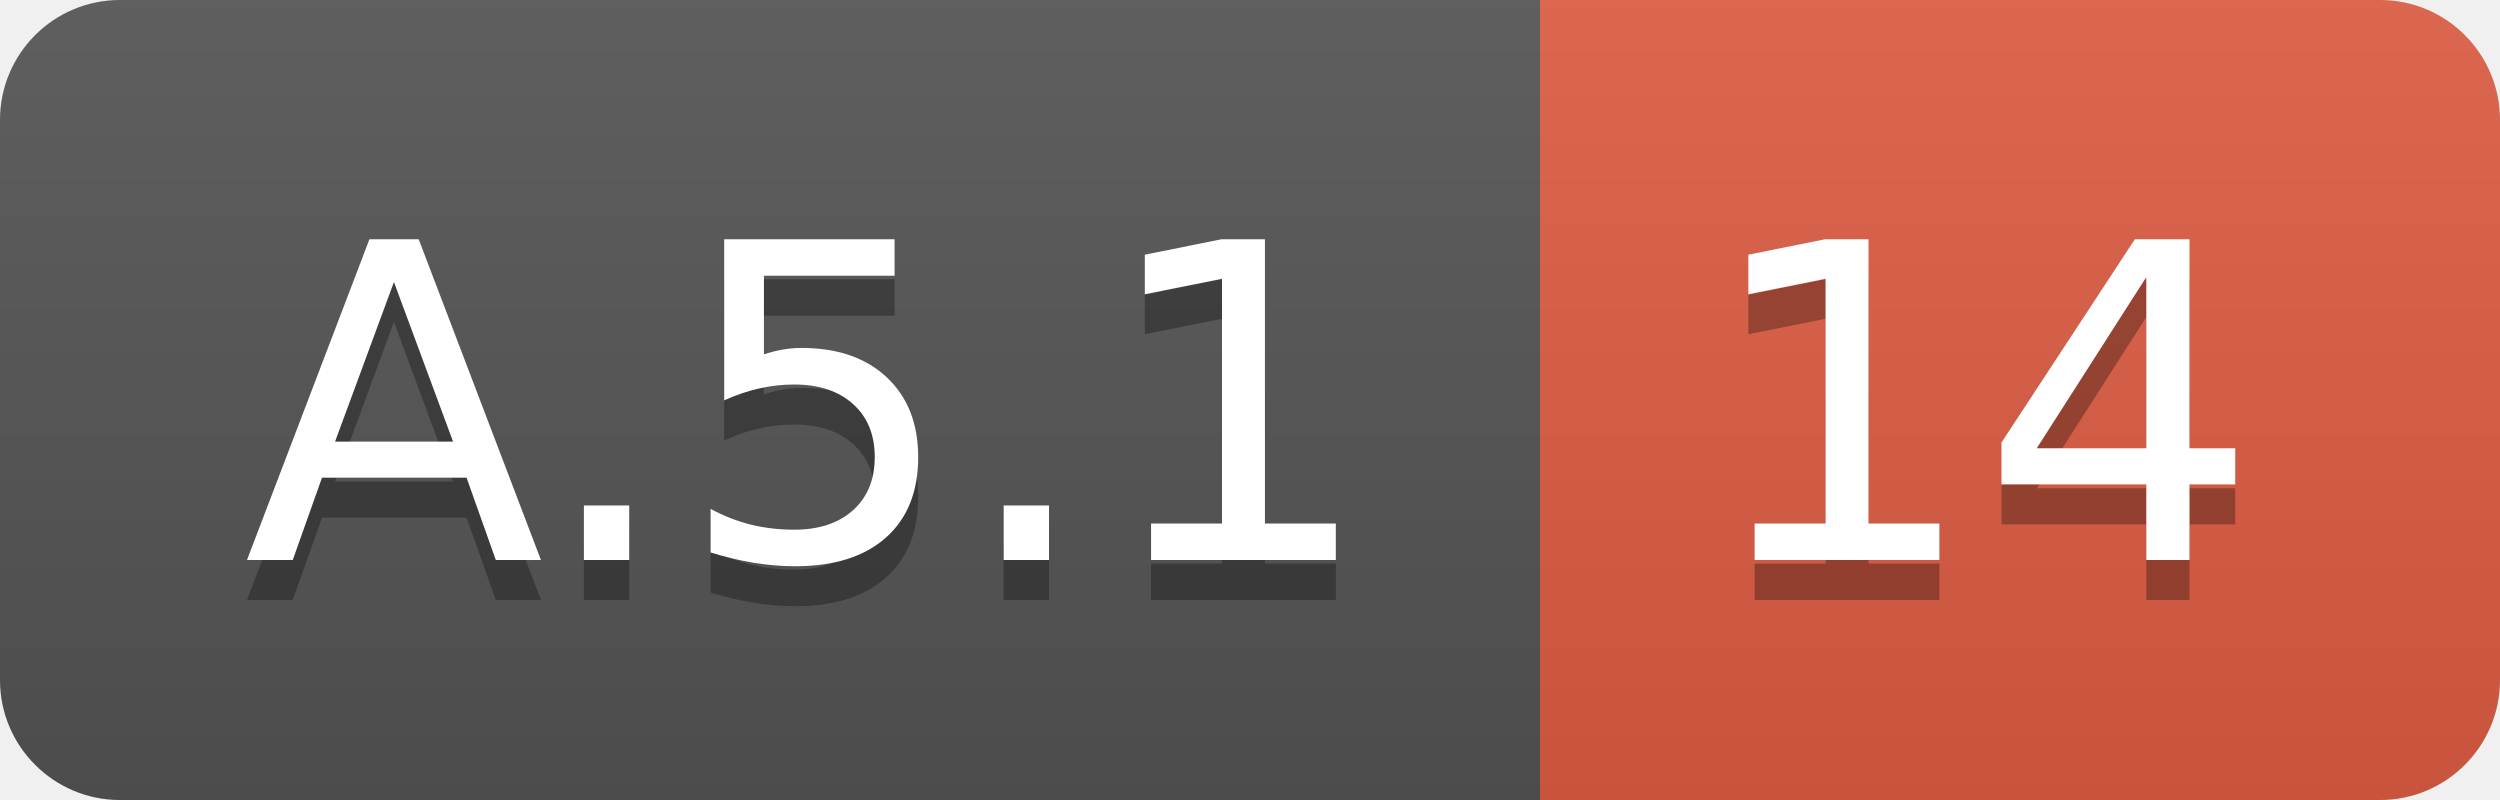
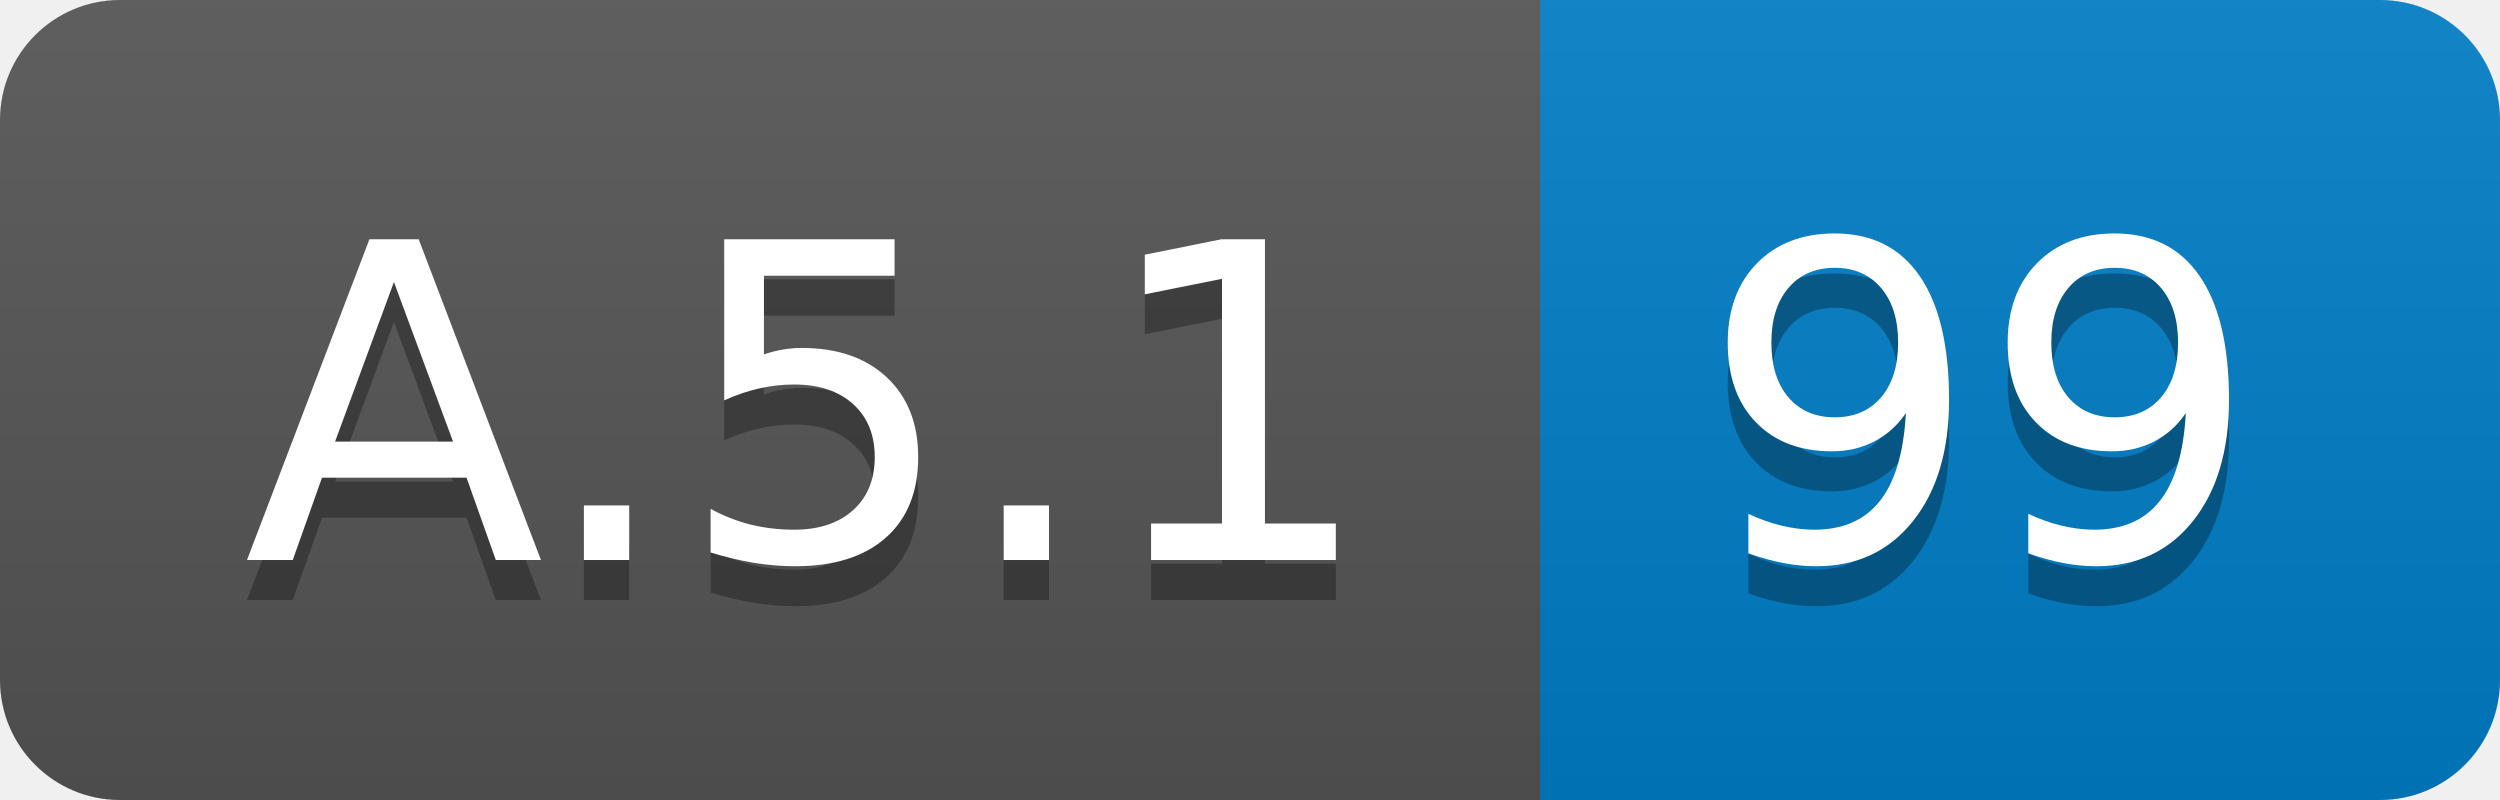
<svg xmlns="http://www.w3.org/2000/svg" width="62.5" height="20">
  <linearGradient id="smooth" x2="0" y2="100%">
    <stop offset="0" stop-color="#bbb" stop-opacity=".1" />
    <stop offset="1" stop-opacity=".1" />
  </linearGradient>
  <clipPath id="round">
    <rect width="62.5" height="20" rx="3" fill="#fff" />
  </clipPath>
  <g clip-path="url(#round)">
    <rect width="38.5" height="20" fill="#555" />
-     <rect x="38.5" width="24.0" height="20" fill="#e05d44" />
+     <rect x="38.5" width="24.0" height="20" fill="#007ec6" />
    <rect width="62.5" height="20" fill="url(#smooth)" />
  </g>
  <g fill="#fff" text-anchor="middle" font-family="DejaVu Sans,Verdana,Geneva,sans-serif" font-size="110">
    <text x="202.5" y="150" fill="#010101" fill-opacity=".3" transform="scale(0.1)" textLength="285.0" lengthAdjust="spacing">A.5.1</text>
    <text x="202.5" y="140" transform="scale(0.1)" textLength="285.0" lengthAdjust="spacing">A.5.1</text>
-     <text x="495.0" y="150" fill="#010101" fill-opacity=".3" transform="scale(0.1)" textLength="140.0" lengthAdjust="spacing">14</text>
-     <text x="495.0" y="140" transform="scale(0.1)" textLength="140.0" lengthAdjust="spacing">14</text>
+     <text x="495.0" y="150" fill="#010101" fill-opacity=".3" transform="scale(0.1)" textLength="140.0" lengthAdjust="spacing">99</text>
+     <text x="495.0" y="140" transform="scale(0.1)" textLength="140.0" lengthAdjust="spacing">99</text>
  </g>
</svg>
